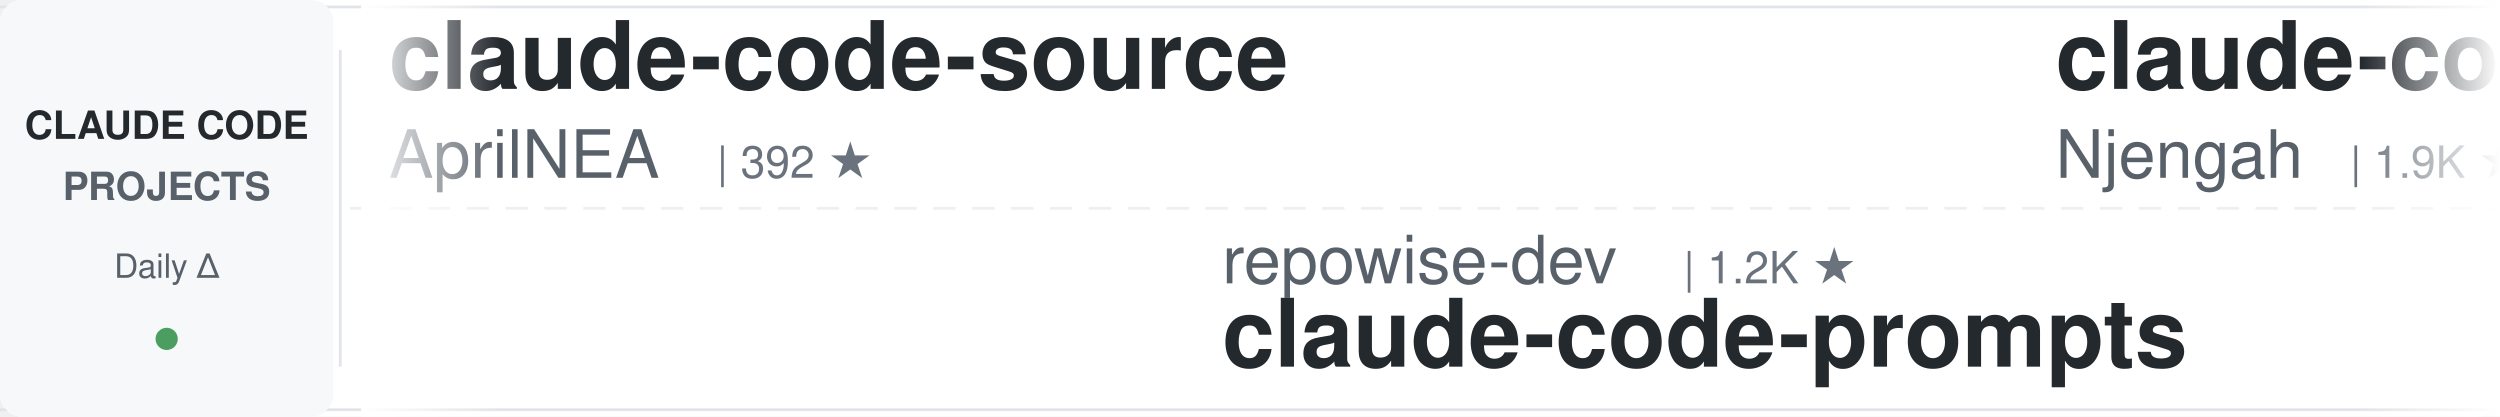
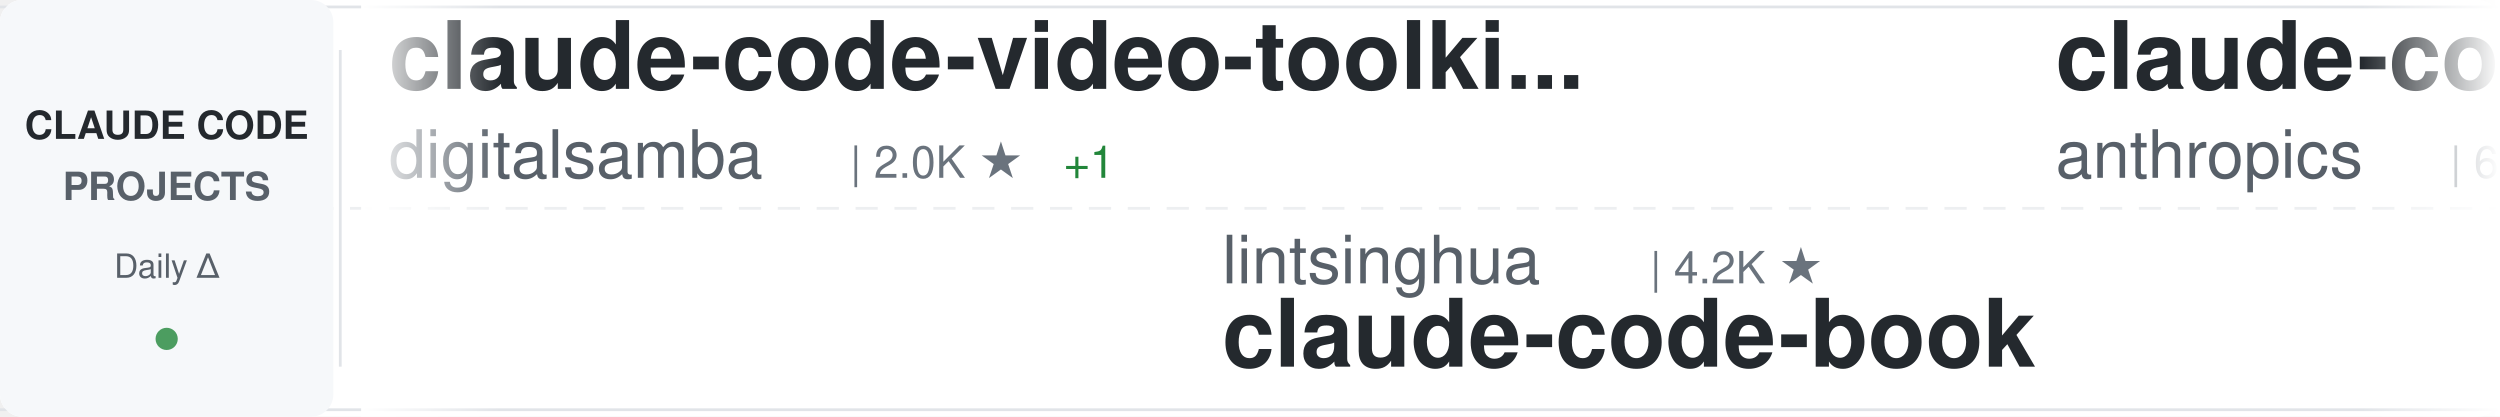
<svg xmlns="http://www.w3.org/2000/svg" width="900" height="150">
  <defs>
    <linearGradient id="awesomeLeftFade" x1="0%" y1="0%" x2="100%" y2="0%">
      <stop offset="0%" style="stop-color:#ffffff;stop-opacity:1" />
      <stop offset="100%" style="stop-color:#ffffff;stop-opacity:0" />
    </linearGradient>
    <linearGradient id="awesomeRightFade" x1="0%" y1="0%" x2="100%" y2="0%">
      <stop offset="0%" style="stop-color:#ffffff;stop-opacity:0" />
      <stop offset="100%" style="stop-color:#ffffff;stop-opacity:1" />
    </linearGradient>
  </defs>
  <rect width="900" height="150" fill="#ffffff" rx="8" />
  <rect x="0" y="2" width="900" height="1" fill="#e1e4e8" />
  <rect x="0" y="147" width="900" height="1" fill="#e1e4e8" />
  <line x1="0" y1="75" x2="900" y2="75" stroke="#e1e4e8" stroke-width="1" stroke-dasharray="8 6" opacity="0.6" />
  <rect x="0" y="0" width="120" height="150" fill="#f6f8fa" rx="8" />
  <text x="60" y="50" font-family="-apple-system, BlinkMacSystemFont, 'Segoe UI', Helvetica, Arial, sans-serif" font-size="14" font-weight="600" fill="#24292e" text-anchor="middle">CLAUDE CODE</text>
  <text x="60" y="72" font-family="-apple-system, BlinkMacSystemFont, 'Segoe UI', Helvetica, Arial, sans-serif" font-size="14" font-weight="600" fill="#586069" text-anchor="middle">PROJECTS</text>
  <text x="60" y="100" font-family="-apple-system, BlinkMacSystemFont, 'Segoe UI', Helvetica, Arial, sans-serif" font-size="12" font-weight="500" fill="#586069" text-anchor="middle">Daily Δ</text>
  <circle cx="60" cy="122" r="4" fill="#22863a" opacity="0.8" />
  <rect x="122" y="18" width="1" height="114" fill="#e1e4e8" />
  <clipPath id="awesomeTickerClip">
    <rect x="130" y="0" width="770" height="150" />
  </clipPath>
  <g clip-path="url(#awesomeTickerClip)">
    <g id="awesomeTickerItems">
      <animateTransform attributeName="transform" attributeType="XML" type="translate" from="0 0" to="-3000 0" dur="54s" repeatCount="indefinite" />
      <g transform="translate(0, 0)">
-         <text x="140" y="32" font-family="-apple-system, BlinkMacSystemFont, 'Segoe UI', Helvetica, Arial, sans-serif" font-size="34" font-weight="600" fill="#24292e">claude-code-source</text>
-         <text x="140" y="64" font-family="-apple-system, BlinkMacSystemFont, 'Segoe UI', Helvetica, Arial, sans-serif" font-size="24" font-weight="400" fill="#586069">AprilNEA</text>
-         <text x="258" y="64" font-family="-apple-system, BlinkMacSystemFont, 'Segoe UI', Helvetica, Arial, sans-serif" font-size="16" font-weight="500" fill="#6a737d">| 392 ★</text>
+         <text x="140" y="32" font-family="-apple-system, BlinkMacSystemFont, 'Segoe UI', Helvetica, Arial, sans-serif" font-size="34" font-weight="600" fill="#24292e">claude-code-video-toolki...</text>
+         <text x="140" y="64" font-family="-apple-system, BlinkMacSystemFont, 'Segoe UI', Helvetica, Arial, sans-serif" font-size="24" font-weight="400" fill="#586069">digitalsamba</text>
+         <text x="306" y="64" font-family="-apple-system, BlinkMacSystemFont, 'Segoe UI', Helvetica, Arial, sans-serif" font-size="16" font-weight="500" fill="#6a737d">| 2.0K ★</text>
+         <text x="383" y="64" font-family="-apple-system, BlinkMacSystemFont, 'Segoe UI', Helvetica, Arial, sans-serif" font-size="16" font-weight="500" fill="#22863a"> +1</text>
      </g>
      <g transform="translate(300, 0)">
-         <text x="140" y="102" font-family="-apple-system, BlinkMacSystemFont, 'Segoe UI', Helvetica, Arial, sans-serif" font-size="24" font-weight="400" fill="#586069">repowise-dev</text>
-         <text x="306" y="102" font-family="-apple-system, BlinkMacSystemFont, 'Segoe UI', Helvetica, Arial, sans-serif" font-size="16" font-weight="500" fill="#6a737d">| 1.2K ★</text>
-         <text x="140" y="132" font-family="-apple-system, BlinkMacSystemFont, 'Segoe UI', Helvetica, Arial, sans-serif" font-size="34" font-weight="600" fill="#24292e">claude-code-prompts</text>
+         <text x="140" y="102" font-family="-apple-system, BlinkMacSystemFont, 'Segoe UI', Helvetica, Arial, sans-serif" font-size="24" font-weight="400" fill="#586069">lintsinghua</text>
+         <text x="294" y="102" font-family="-apple-system, BlinkMacSystemFont, 'Segoe UI', Helvetica, Arial, sans-serif" font-size="16" font-weight="500" fill="#6a737d">| 4.2K ★</text>
+         <text x="140" y="132" font-family="-apple-system, BlinkMacSystemFont, 'Segoe UI', Helvetica, Arial, sans-serif" font-size="34" font-weight="600" fill="#24292e">claude-code-book</text>
      </g>
      <g transform="translate(600, 0)">
-         <text x="140" y="32" font-family="-apple-system, BlinkMacSystemFont, 'Segoe UI', Helvetica, Arial, sans-serif" font-size="34" font-weight="600" fill="#24292e">claude-code-cheat-sheet</text>
-         <text x="140" y="64" font-family="-apple-system, BlinkMacSystemFont, 'Segoe UI', Helvetica, Arial, sans-serif" font-size="24" font-weight="400" fill="#586069">Njengah</text>
-         <text x="246" y="64" font-family="-apple-system, BlinkMacSystemFont, 'Segoe UI', Helvetica, Arial, sans-serif" font-size="16" font-weight="500" fill="#6a737d">| 1.9K ★</text>
-         <text x="323" y="64" font-family="-apple-system, BlinkMacSystemFont, 'Segoe UI', Helvetica, Arial, sans-serif" font-size="16" font-weight="500" fill="#22863a"> +1.9K</text>
+         <text x="140" y="32" font-family="-apple-system, BlinkMacSystemFont, 'Segoe UI', Helvetica, Arial, sans-serif" font-size="34" font-weight="600" fill="#24292e">claude-code-security-rev...</text>
+         <text x="140" y="64" font-family="-apple-system, BlinkMacSystemFont, 'Segoe UI', Helvetica, Arial, sans-serif" font-size="24" font-weight="400" fill="#586069">anthropics</text>
+         <text x="282" y="64" font-family="-apple-system, BlinkMacSystemFont, 'Segoe UI', Helvetica, Arial, sans-serif" font-size="16" font-weight="500" fill="#6a737d">| 6.2K ★</text>
+         <text x="359" y="64" font-family="-apple-system, BlinkMacSystemFont, 'Segoe UI', Helvetica, Arial, sans-serif" font-size="16" font-weight="500" fill="#22863a"> +1</text>
      </g>
      <g transform="translate(900, 0)">
-         <text x="140" y="102" font-family="-apple-system, BlinkMacSystemFont, 'Segoe UI', Helvetica, Arial, sans-serif" font-size="24" font-weight="400" fill="#586069">Cranot</text>
-         <text x="234" y="102" font-family="-apple-system, BlinkMacSystemFont, 'Segoe UI', Helvetica, Arial, sans-serif" font-size="16" font-weight="500" fill="#6a737d">| 2.9K ★</text>
-         <text x="140" y="132" font-family="-apple-system, BlinkMacSystemFont, 'Segoe UI', Helvetica, Arial, sans-serif" font-size="34" font-weight="600" fill="#24292e">claude-code-guide</text>
+         <text x="140" y="102" font-family="-apple-system, BlinkMacSystemFont, 'Segoe UI', Helvetica, Arial, sans-serif" font-size="24" font-weight="400" fill="#586069">VineeTagarwaL-code</text>
+         <text x="378" y="102" font-family="-apple-system, BlinkMacSystemFont, 'Segoe UI', Helvetica, Arial, sans-serif" font-size="16" font-weight="500" fill="#6a737d">| 274 ★</text>
+         <text x="140" y="132" font-family="-apple-system, BlinkMacSystemFont, 'Segoe UI', Helvetica, Arial, sans-serif" font-size="34" font-weight="600" fill="#24292e">claude-code</text>
      </g>
      <g transform="translate(1200, 0)">
-         <text x="140" y="32" font-family="-apple-system, BlinkMacSystemFont, 'Segoe UI', Helvetica, Arial, sans-serif" font-size="34" font-weight="600" fill="#24292e">claude-code-analysis</text>
-         <text x="140" y="64" font-family="-apple-system, BlinkMacSystemFont, 'Segoe UI', Helvetica, Arial, sans-serif" font-size="24" font-weight="400" fill="#586069">liuup</text>
-         <text x="222" y="64" font-family="-apple-system, BlinkMacSystemFont, 'Segoe UI', Helvetica, Arial, sans-serif" font-size="16" font-weight="500" fill="#6a737d">| 3.9K ★</text>
+         <text x="140" y="32" font-family="-apple-system, BlinkMacSystemFont, 'Segoe UI', Helvetica, Arial, sans-serif" font-size="34" font-weight="600" fill="#24292e">claude-code-workflows</text>
+         <text x="140" y="64" font-family="-apple-system, BlinkMacSystemFont, 'Segoe UI', Helvetica, Arial, sans-serif" font-size="24" font-weight="400" fill="#586069">OneRedOak</text>
+         <text x="270" y="64" font-family="-apple-system, BlinkMacSystemFont, 'Segoe UI', Helvetica, Arial, sans-serif" font-size="16" font-weight="500" fill="#6a737d">| 3.9K ★</text>
      </g>
      <g transform="translate(1500, 0)">
-         <text x="140" y="102" font-family="-apple-system, BlinkMacSystemFont, 'Segoe UI', Helvetica, Arial, sans-serif" font-size="24" font-weight="400" fill="#586069">JrCx7scC</text>
-         <text x="258" y="102" font-family="-apple-system, BlinkMacSystemFont, 'Segoe UI', Helvetica, Arial, sans-serif" font-size="16" font-weight="500" fill="#6a737d">| 375 ★</text>
-         <text x="140" y="132" font-family="-apple-system, BlinkMacSystemFont, 'Segoe UI', Helvetica, Arial, sans-serif" font-size="34" font-weight="600" fill="#24292e">claude-code-source</text>
+         <text x="140" y="102" font-family="-apple-system, BlinkMacSystemFont, 'Segoe UI', Helvetica, Arial, sans-serif" font-size="24" font-weight="400" fill="#586069">huangjia2019</text>
+         <text x="306" y="102" font-family="-apple-system, BlinkMacSystemFont, 'Segoe UI', Helvetica, Arial, sans-serif" font-size="16" font-weight="500" fill="#6a737d">| 1.1K ★</text>
+         <text x="140" y="132" font-family="-apple-system, BlinkMacSystemFont, 'Segoe UI', Helvetica, Arial, sans-serif" font-size="34" font-weight="600" fill="#24292e">claude-code-engineering</text>
      </g>
      <g transform="translate(1800, 0)">
-         <text x="140" y="32" font-family="-apple-system, BlinkMacSystemFont, 'Segoe UI', Helvetica, Arial, sans-serif" font-size="34" font-weight="600" fill="#24292e">claude-code-webui</text>
-         <text x="140" y="64" font-family="-apple-system, BlinkMacSystemFont, 'Segoe UI', Helvetica, Arial, sans-serif" font-size="24" font-weight="400" fill="#586069">sugyan</text>
-         <text x="234" y="64" font-family="-apple-system, BlinkMacSystemFont, 'Segoe UI', Helvetica, Arial, sans-serif" font-size="16" font-weight="500" fill="#6a737d">| 1.1K ★</text>
+         <text x="140" y="32" font-family="-apple-system, BlinkMacSystemFont, 'Segoe UI', Helvetica, Arial, sans-serif" font-size="34" font-weight="600" fill="#24292e">claude-code-source</text>
+         <text x="140" y="64" font-family="-apple-system, BlinkMacSystemFont, 'Segoe UI', Helvetica, Arial, sans-serif" font-size="24" font-weight="400" fill="#586069">hangsman</text>
+         <text x="258" y="64" font-family="-apple-system, BlinkMacSystemFont, 'Segoe UI', Helvetica, Arial, sans-serif" font-size="16" font-weight="500" fill="#6a737d">| 792 ★</text>
      </g>
      <g transform="translate(2100, 0)">
-         <text x="140" y="102" font-family="-apple-system, BlinkMacSystemFont, 'Segoe UI', Helvetica, Arial, sans-serif" font-size="24" font-weight="400" fill="#586069">tanbiralam</text>
-         <text x="282" y="102" font-family="-apple-system, BlinkMacSystemFont, 'Segoe UI', Helvetica, Arial, sans-serif" font-size="16" font-weight="500" fill="#6a737d">| 2.2K ★</text>
-         <text x="359" y="102" font-family="-apple-system, BlinkMacSystemFont, 'Segoe UI', Helvetica, Arial, sans-serif" font-size="16" font-weight="500" fill="#22863a"> +1</text>
-         <text x="140" y="132" font-family="-apple-system, BlinkMacSystemFont, 'Segoe UI', Helvetica, Arial, sans-serif" font-size="34" font-weight="600" fill="#24292e">claude-code</text>
+         <text x="140" y="102" font-family="-apple-system, BlinkMacSystemFont, 'Segoe UI', Helvetica, Arial, sans-serif" font-size="24" font-weight="400" fill="#586069">disler</text>
+         <text x="234" y="102" font-family="-apple-system, BlinkMacSystemFont, 'Segoe UI', Helvetica, Arial, sans-serif" font-size="16" font-weight="500" fill="#6a737d">| 3.9K ★</text>
+         <text x="140" y="132" font-family="-apple-system, BlinkMacSystemFont, 'Segoe UI', Helvetica, Arial, sans-serif" font-size="34" font-weight="600" fill="#24292e">claude-code-hooks-master...</text>
      </g>
      <g transform="translate(2400, 0)">
-         <text x="140" y="32" font-family="-apple-system, BlinkMacSystemFont, 'Segoe UI', Helvetica, Arial, sans-serif" font-size="34" font-weight="600" fill="#24292e">ClaudeCodeAgents</text>
-         <text x="140" y="64" font-family="-apple-system, BlinkMacSystemFont, 'Segoe UI', Helvetica, Arial, sans-serif" font-size="24" font-weight="400" fill="#586069">darcyegb</text>
-         <text x="258" y="64" font-family="-apple-system, BlinkMacSystemFont, 'Segoe UI', Helvetica, Arial, sans-serif" font-size="16" font-weight="500" fill="#6a737d">| 760 ★</text>
+         <text x="140" y="32" font-family="-apple-system, BlinkMacSystemFont, 'Segoe UI', Helvetica, Arial, sans-serif" font-size="34" font-weight="600" fill="#24292e">Claude-Code-Source-Study</text>
+         <text x="140" y="64" font-family="-apple-system, BlinkMacSystemFont, 'Segoe UI', Helvetica, Arial, sans-serif" font-size="24" font-weight="400" fill="#586069">luyao618</text>
+         <text x="258" y="64" font-family="-apple-system, BlinkMacSystemFont, 'Segoe UI', Helvetica, Arial, sans-serif" font-size="16" font-weight="500" fill="#6a737d">| 1.7K ★</text>
      </g>
      <g transform="translate(2700, 0)">
-         <text x="140" y="102" font-family="-apple-system, BlinkMacSystemFont, 'Segoe UI', Helvetica, Arial, sans-serif" font-size="24" font-weight="400" fill="#586069">lowcortisolprogrammer</text>
-         <text x="414" y="102" font-family="-apple-system, BlinkMacSystemFont, 'Segoe UI', Helvetica, Arial, sans-serif" font-size="16" font-weight="500" fill="#6a737d">| 171 ★</text>
-         <text x="140" y="132" font-family="-apple-system, BlinkMacSystemFont, 'Segoe UI', Helvetica, Arial, sans-serif" font-size="34" font-weight="600" fill="#24292e">claude-code</text>
+         <text x="140" y="102" font-family="-apple-system, BlinkMacSystemFont, 'Segoe UI', Helvetica, Arial, sans-serif" font-size="24" font-weight="400" fill="#586069">jqueryscript</text>
+         <text x="306" y="102" font-family="-apple-system, BlinkMacSystemFont, 'Segoe UI', Helvetica, Arial, sans-serif" font-size="16" font-weight="500" fill="#6a737d">| 508 ★</text>
+         <text x="140" y="132" font-family="-apple-system, BlinkMacSystemFont, 'Segoe UI', Helvetica, Arial, sans-serif" font-size="34" font-weight="600" fill="#24292e">awesome-claude-code</text>
      </g>
      <g transform="translate(3000, 0)">
-         <text x="140" y="32" font-family="-apple-system, BlinkMacSystemFont, 'Segoe UI', Helvetica, Arial, sans-serif" font-size="34" font-weight="600" fill="#24292e">claude-code-source</text>
-         <text x="140" y="64" font-family="-apple-system, BlinkMacSystemFont, 'Segoe UI', Helvetica, Arial, sans-serif" font-size="24" font-weight="400" fill="#586069">AprilNEA</text>
-         <text x="258" y="64" font-family="-apple-system, BlinkMacSystemFont, 'Segoe UI', Helvetica, Arial, sans-serif" font-size="16" font-weight="500" fill="#6a737d">| 392 ★</text>
+         <text x="140" y="32" font-family="-apple-system, BlinkMacSystemFont, 'Segoe UI', Helvetica, Arial, sans-serif" font-size="34" font-weight="600" fill="#24292e">claude-code-video-toolki...</text>
+         <text x="140" y="64" font-family="-apple-system, BlinkMacSystemFont, 'Segoe UI', Helvetica, Arial, sans-serif" font-size="24" font-weight="400" fill="#586069">digitalsamba</text>
+         <text x="306" y="64" font-family="-apple-system, BlinkMacSystemFont, 'Segoe UI', Helvetica, Arial, sans-serif" font-size="16" font-weight="500" fill="#6a737d">| 2.0K ★</text>
+         <text x="383" y="64" font-family="-apple-system, BlinkMacSystemFont, 'Segoe UI', Helvetica, Arial, sans-serif" font-size="16" font-weight="500" fill="#22863a"> +1</text>
      </g>
      <g transform="translate(3300, 0)">
-         <text x="140" y="102" font-family="-apple-system, BlinkMacSystemFont, 'Segoe UI', Helvetica, Arial, sans-serif" font-size="24" font-weight="400" fill="#586069">repowise-dev</text>
-         <text x="306" y="102" font-family="-apple-system, BlinkMacSystemFont, 'Segoe UI', Helvetica, Arial, sans-serif" font-size="16" font-weight="500" fill="#6a737d">| 1.2K ★</text>
-         <text x="140" y="132" font-family="-apple-system, BlinkMacSystemFont, 'Segoe UI', Helvetica, Arial, sans-serif" font-size="34" font-weight="600" fill="#24292e">claude-code-prompts</text>
+         <text x="140" y="102" font-family="-apple-system, BlinkMacSystemFont, 'Segoe UI', Helvetica, Arial, sans-serif" font-size="24" font-weight="400" fill="#586069">lintsinghua</text>
+         <text x="294" y="102" font-family="-apple-system, BlinkMacSystemFont, 'Segoe UI', Helvetica, Arial, sans-serif" font-size="16" font-weight="500" fill="#6a737d">| 4.2K ★</text>
+         <text x="140" y="132" font-family="-apple-system, BlinkMacSystemFont, 'Segoe UI', Helvetica, Arial, sans-serif" font-size="34" font-weight="600" fill="#24292e">claude-code-book</text>
      </g>
      <g transform="translate(3600, 0)">
-         <text x="140" y="32" font-family="-apple-system, BlinkMacSystemFont, 'Segoe UI', Helvetica, Arial, sans-serif" font-size="34" font-weight="600" fill="#24292e">claude-code-cheat-sheet</text>
-         <text x="140" y="64" font-family="-apple-system, BlinkMacSystemFont, 'Segoe UI', Helvetica, Arial, sans-serif" font-size="24" font-weight="400" fill="#586069">Njengah</text>
-         <text x="246" y="64" font-family="-apple-system, BlinkMacSystemFont, 'Segoe UI', Helvetica, Arial, sans-serif" font-size="16" font-weight="500" fill="#6a737d">| 1.9K ★</text>
-         <text x="323" y="64" font-family="-apple-system, BlinkMacSystemFont, 'Segoe UI', Helvetica, Arial, sans-serif" font-size="16" font-weight="500" fill="#22863a"> +1.9K</text>
+         <text x="140" y="32" font-family="-apple-system, BlinkMacSystemFont, 'Segoe UI', Helvetica, Arial, sans-serif" font-size="34" font-weight="600" fill="#24292e">claude-code-security-rev...</text>
+         <text x="140" y="64" font-family="-apple-system, BlinkMacSystemFont, 'Segoe UI', Helvetica, Arial, sans-serif" font-size="24" font-weight="400" fill="#586069">anthropics</text>
+         <text x="282" y="64" font-family="-apple-system, BlinkMacSystemFont, 'Segoe UI', Helvetica, Arial, sans-serif" font-size="16" font-weight="500" fill="#6a737d">| 6.2K ★</text>
+         <text x="359" y="64" font-family="-apple-system, BlinkMacSystemFont, 'Segoe UI', Helvetica, Arial, sans-serif" font-size="16" font-weight="500" fill="#22863a"> +1</text>
      </g>
      <g transform="translate(3900, 0)">
-         <text x="140" y="102" font-family="-apple-system, BlinkMacSystemFont, 'Segoe UI', Helvetica, Arial, sans-serif" font-size="24" font-weight="400" fill="#586069">Cranot</text>
-         <text x="234" y="102" font-family="-apple-system, BlinkMacSystemFont, 'Segoe UI', Helvetica, Arial, sans-serif" font-size="16" font-weight="500" fill="#6a737d">| 2.9K ★</text>
-         <text x="140" y="132" font-family="-apple-system, BlinkMacSystemFont, 'Segoe UI', Helvetica, Arial, sans-serif" font-size="34" font-weight="600" fill="#24292e">claude-code-guide</text>
+         <text x="140" y="102" font-family="-apple-system, BlinkMacSystemFont, 'Segoe UI', Helvetica, Arial, sans-serif" font-size="24" font-weight="400" fill="#586069">VineeTagarwaL-code</text>
+         <text x="378" y="102" font-family="-apple-system, BlinkMacSystemFont, 'Segoe UI', Helvetica, Arial, sans-serif" font-size="16" font-weight="500" fill="#6a737d">| 274 ★</text>
+         <text x="140" y="132" font-family="-apple-system, BlinkMacSystemFont, 'Segoe UI', Helvetica, Arial, sans-serif" font-size="34" font-weight="600" fill="#24292e">claude-code</text>
      </g>
    </g>
  </g>
  <rect x="130" y="0" width="50" height="150" fill="url(#awesomeLeftFade)" />
  <rect x="850" y="0" width="50" height="150" fill="url(#awesomeRightFade)" />
</svg>
